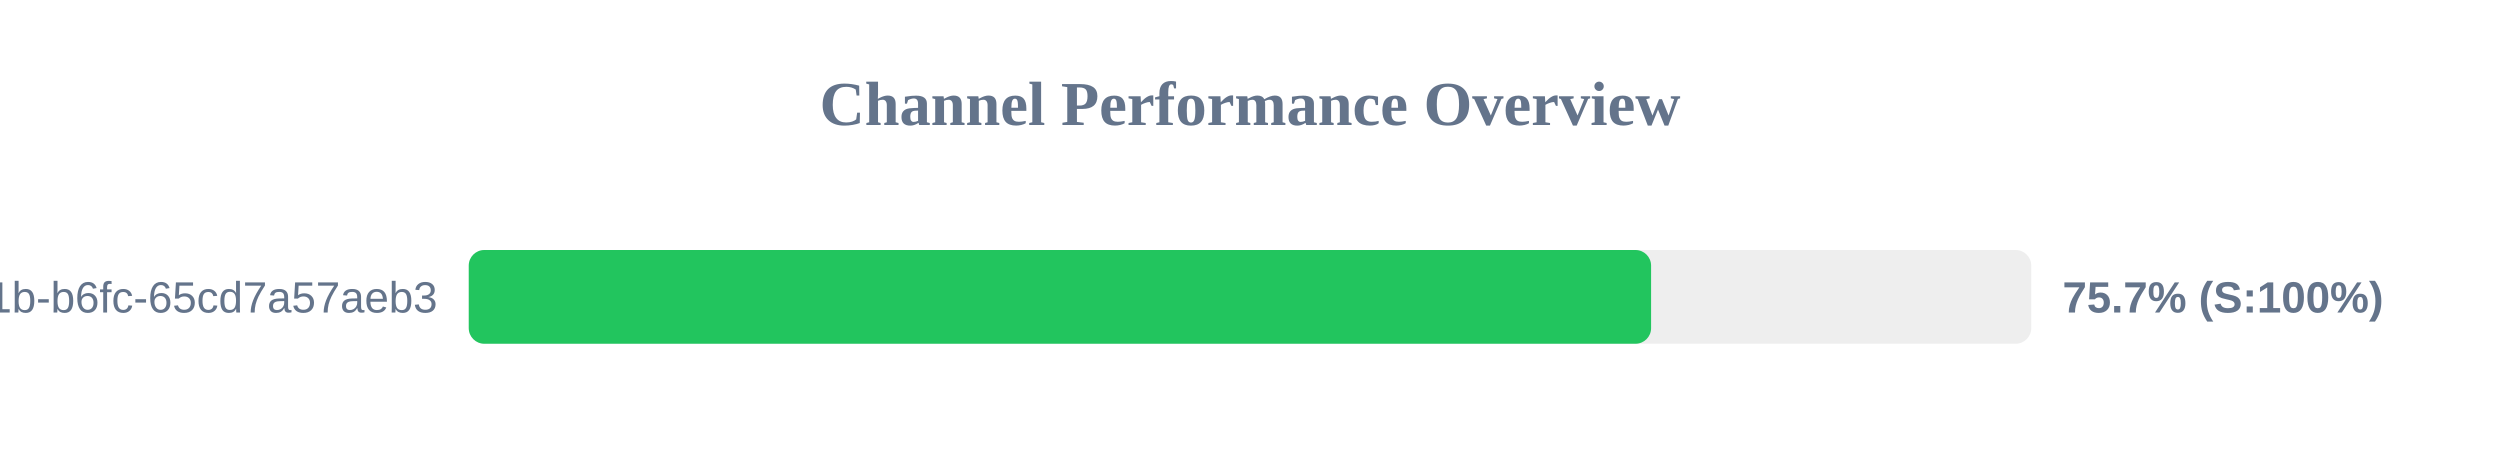
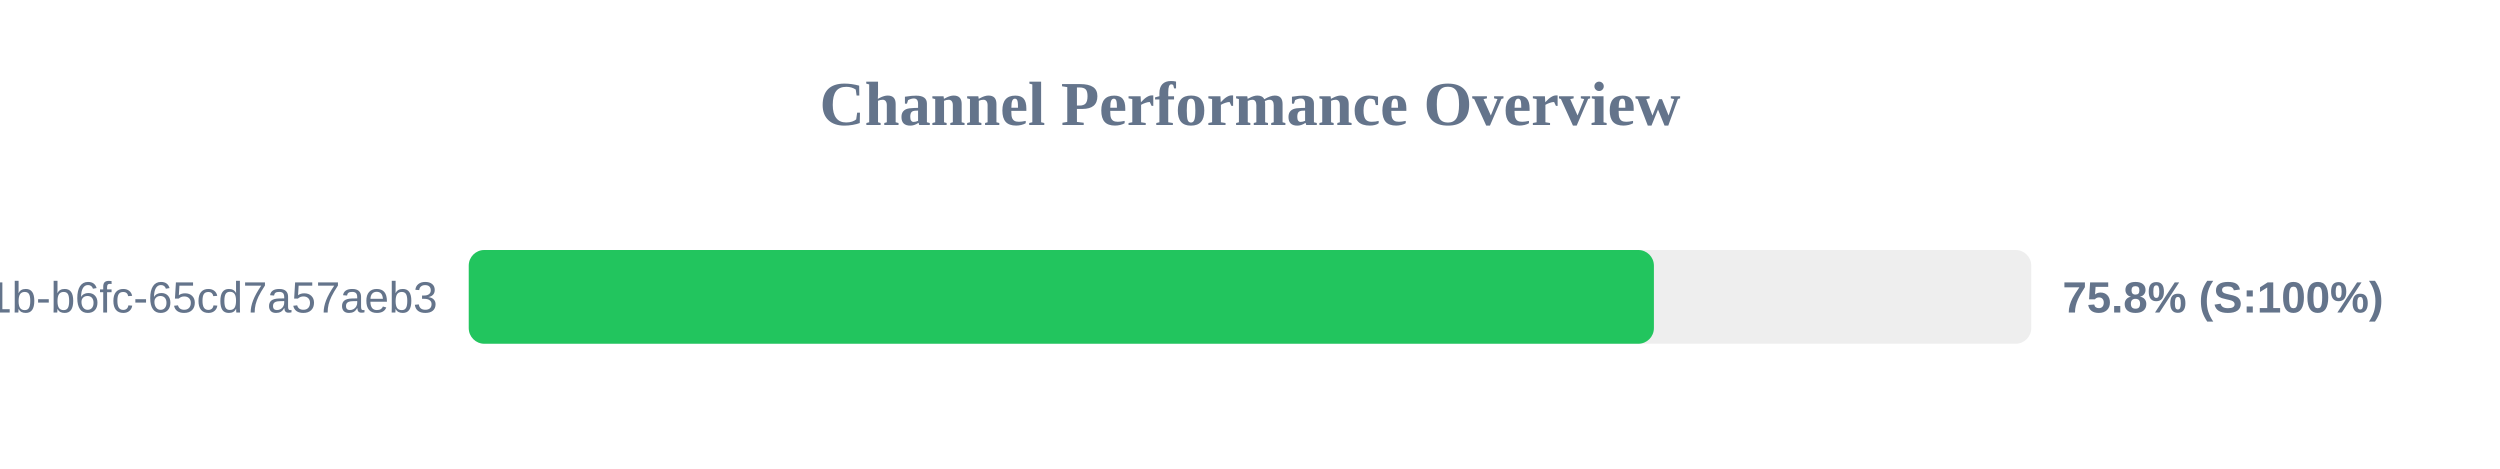
<svg xmlns="http://www.w3.org/2000/svg" width="800" height="150" version="1.1">
  <style>
        .row { font: 14px Arial; fill: #64748b; }
        .score { font: bold 14px Arial; fill: #64748b; }
    </style>
  <text x="400" y="40" text-anchor="middle" font-size="20px" font-weight="bold" fill="#64748b">Channel Performance Overview</text>
  <rect x="150" y="80" width="500" height="30" fill="#eee" rx="5" />
-   <rect x="150" y="80" width="378.35" height="30" fill="#22c55e" rx="5" />
+   <rect x="150" y="80" width="379.25" height="30" fill="#22c55e" rx="5" />
  <text x="140" y="100" text-anchor="end" class="row">?uuid=9c859345-959f-491b-b6fc-65cd7a57aeb3</text>
-   <text x="660" y="100" text-anchor="start" class="score">75.7% (S:100%)</text>
+   <text x="660" y="100" text-anchor="start" class="score">75.8% (S:100%)</text>
</svg>
